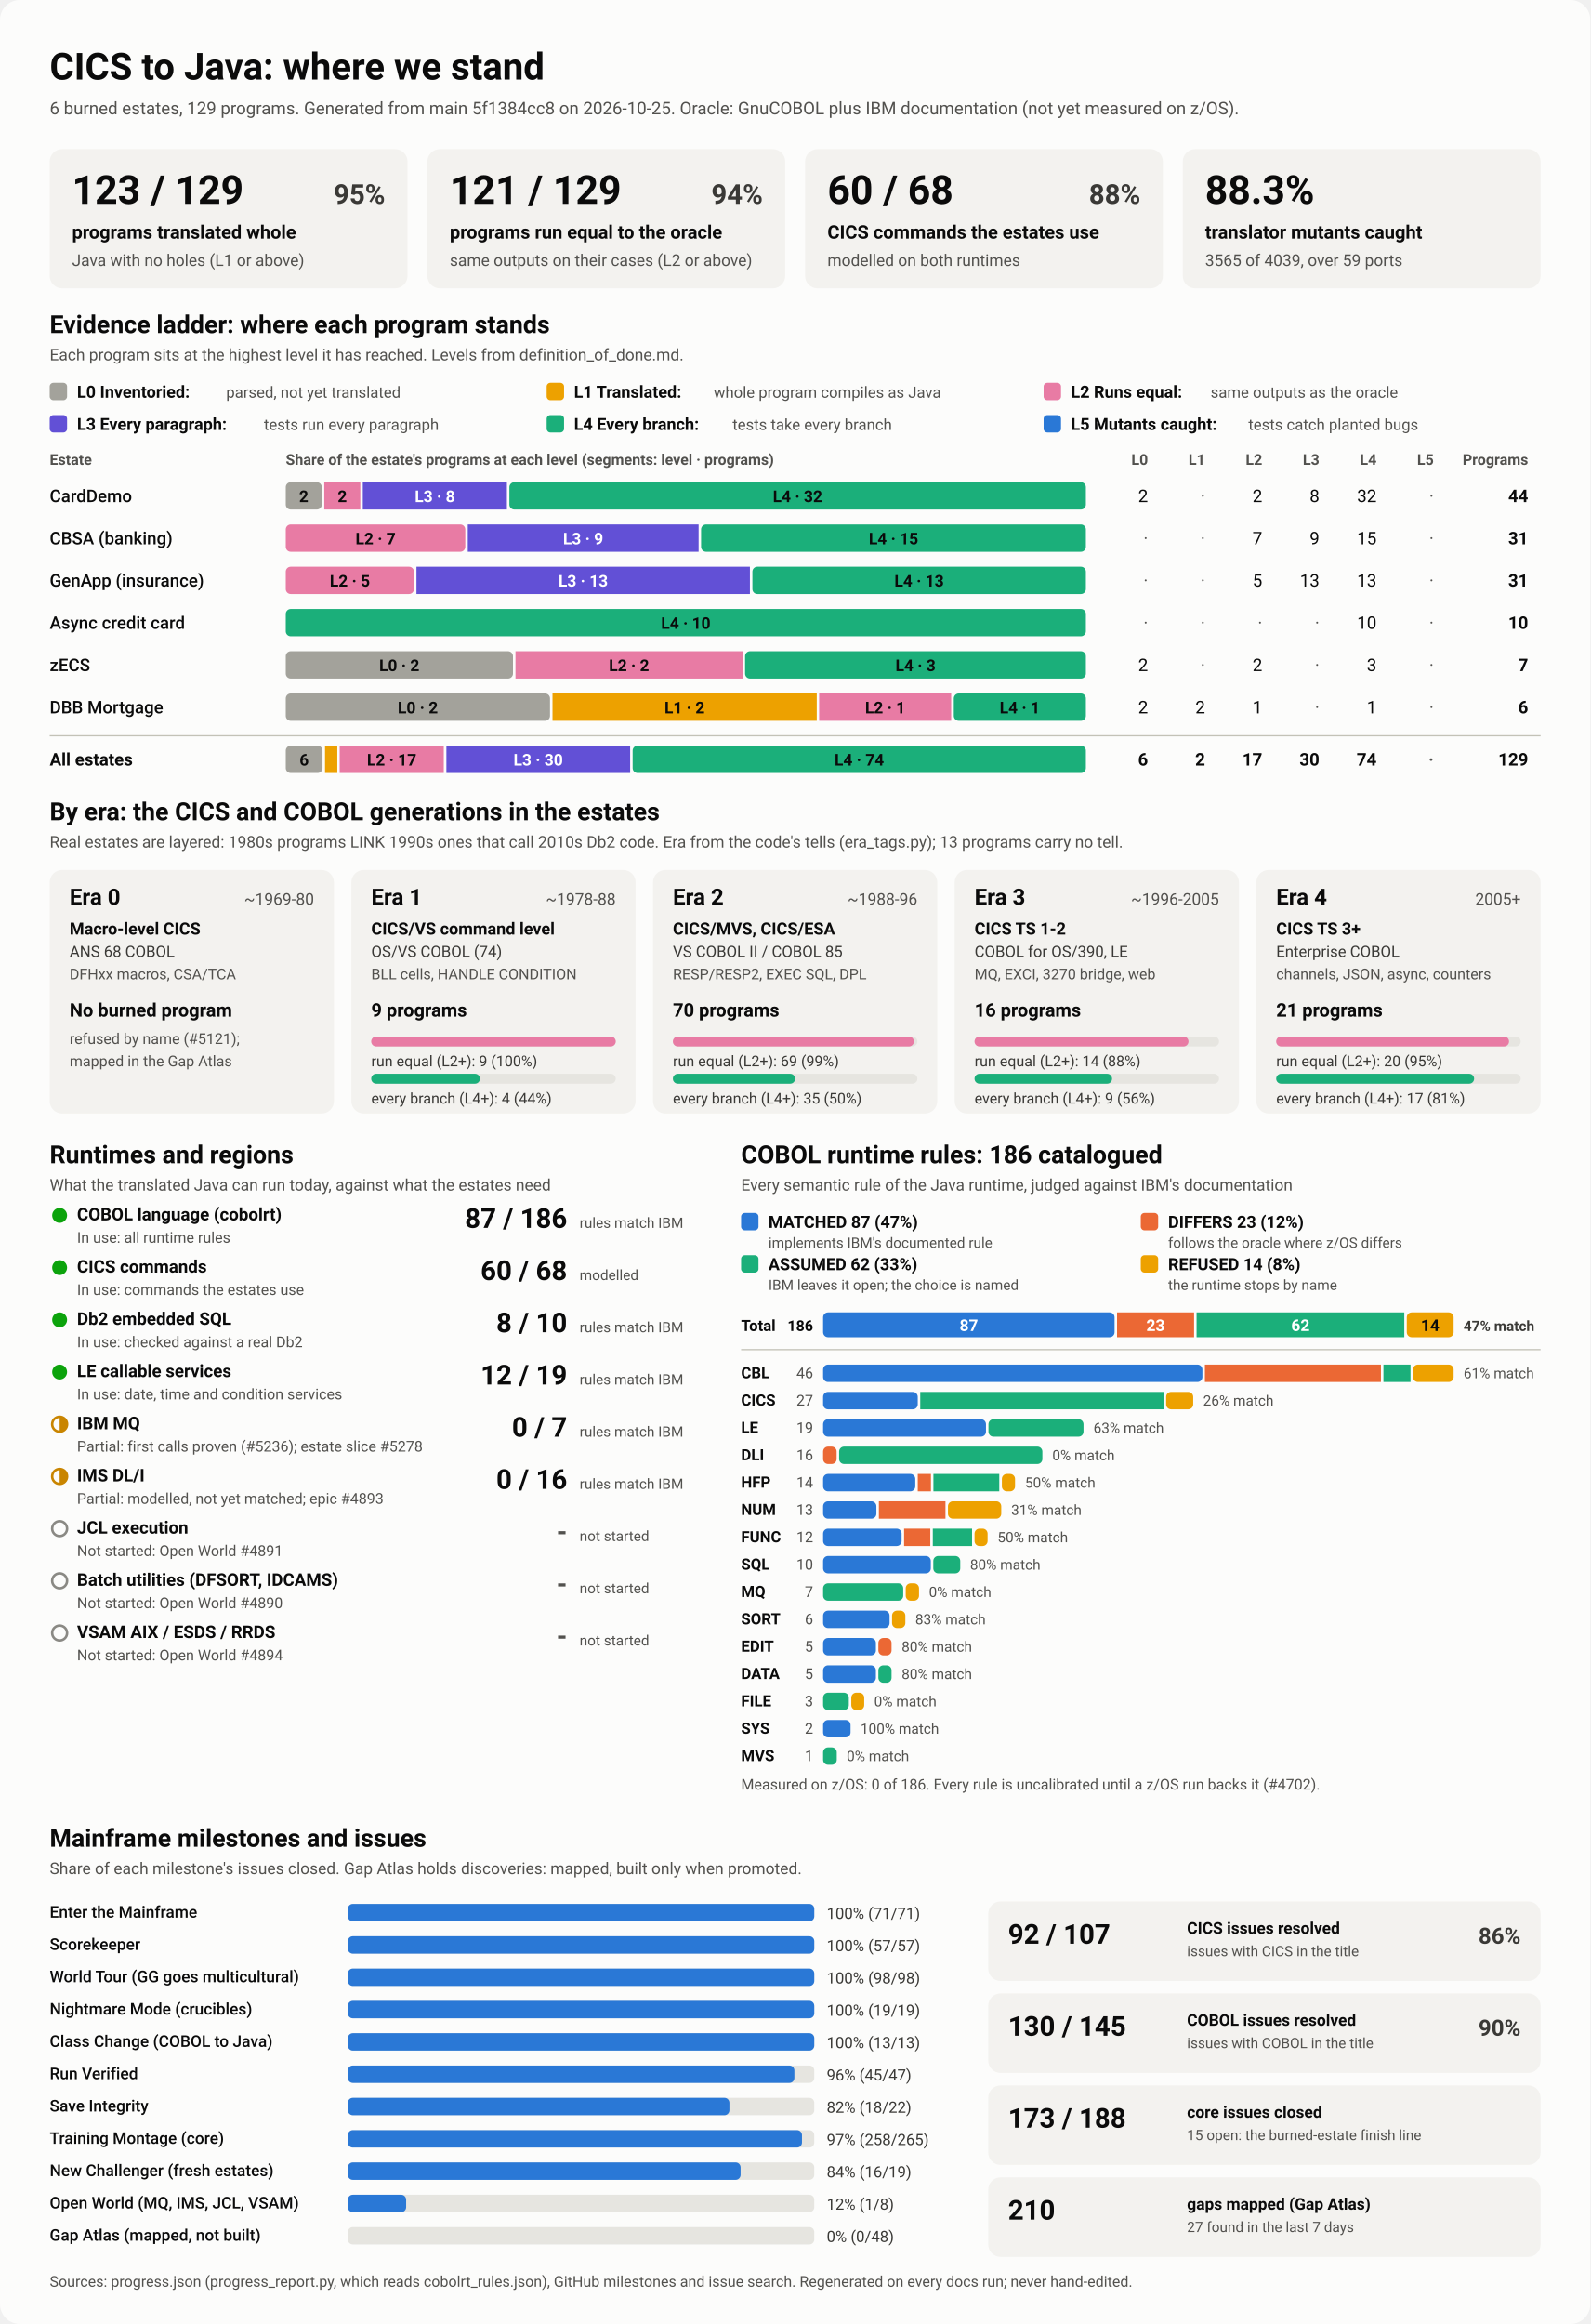
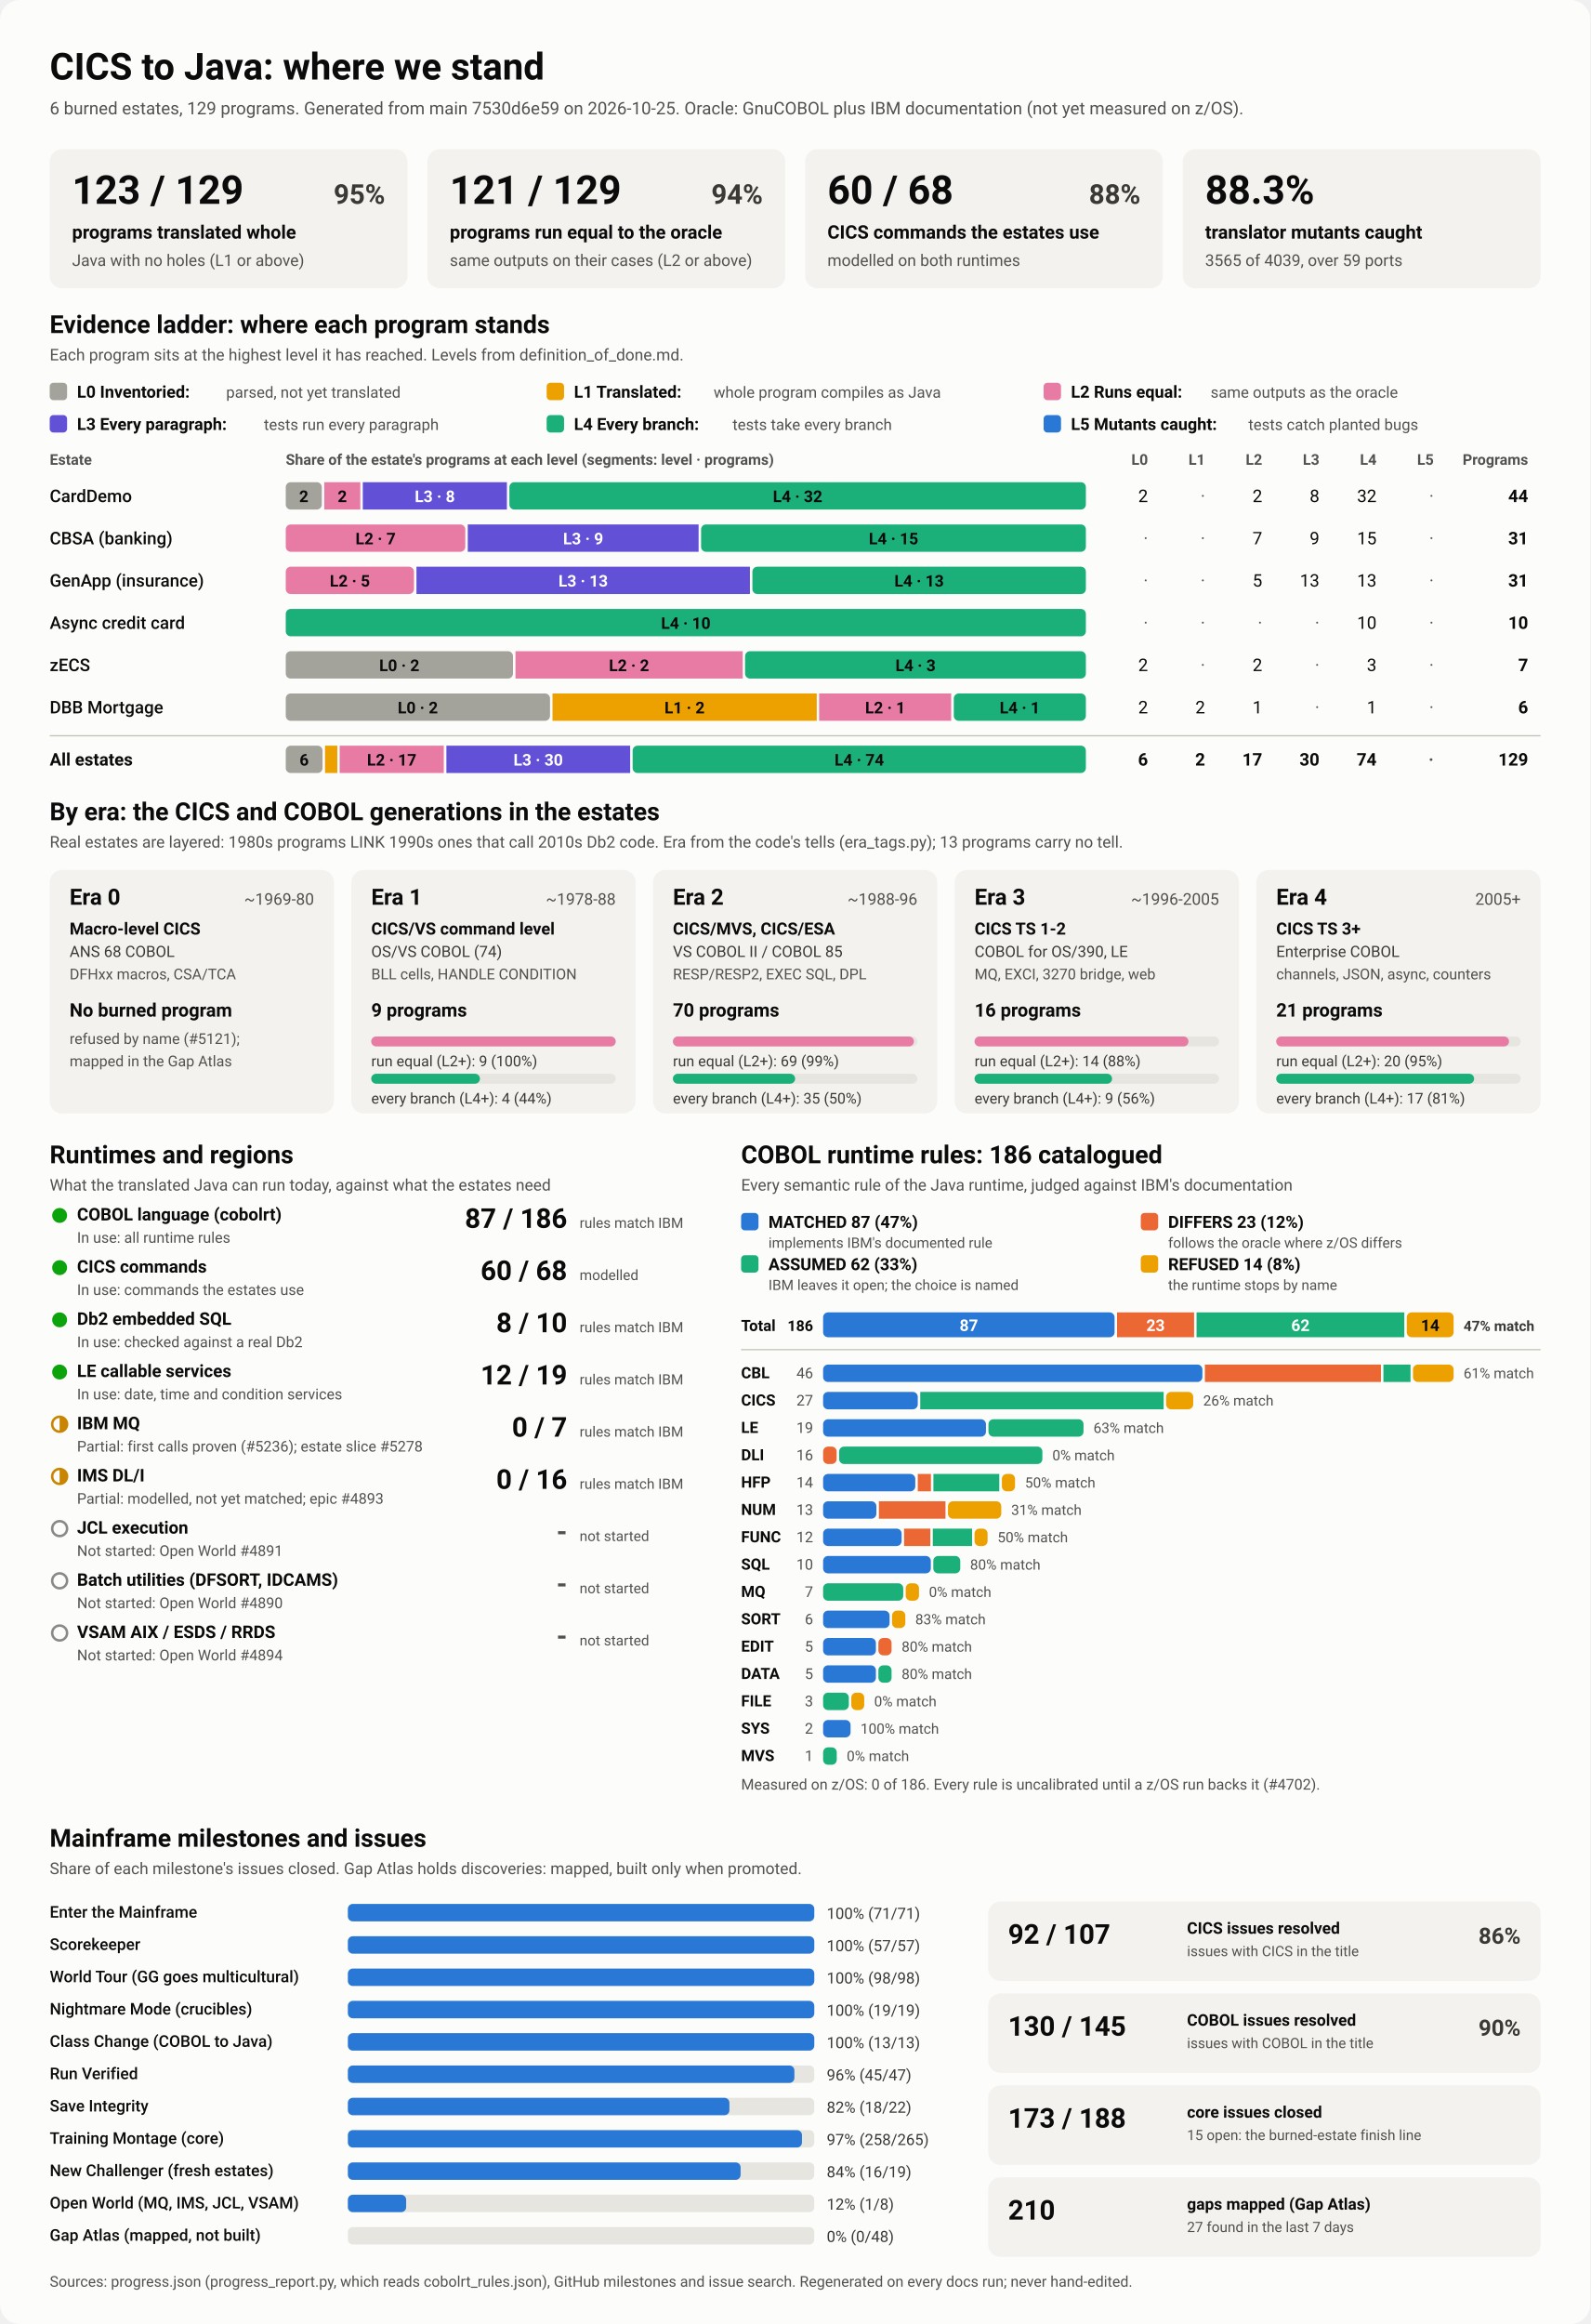
<svg xmlns="http://www.w3.org/2000/svg" viewBox="0 0 1280 1870" width="1280" height="1870" role="img" aria-labelledby="ttl">
  <style>
    svg { font-family: system-ui, -apple-system, 'Segoe UI', Roboto, Helvetica, Arial, sans-serif; }
    .bg { fill: #fcfcfb; }
    .card { fill: #f3f2ef; }
    .track { fill: #e6e5e0; }
    .rule { stroke: #c3c2b7; stroke-width: 1; }
    .t1 { fill: #0b0b0b; } .t2 { fill: #3a3936; } .t3 { fill: #52514e; }
    .on-dark { fill: #ffffff; } .on-light { fill: #0b0b0b; }
    .lv0 { fill: #a3a29b; } .lv1 { fill: #eda100; } .lv2 { fill: #e87ba4; } .lv3 { fill: #6250d6; } .lv4 { fill: #1baf7a; } .lv5 { fill: #2a78d6; } 
    .s0 { fill: #2a78d6; } .s1 { fill: #eb6834; } .s2 { fill: #1baf7a; } .s3 { fill: #eda100; } 
    .prog { fill: #2a78d6; }
    .st-good { fill: #0ca30c; } .st-warn { fill: none; stroke: #c98500; stroke-width: 2; }
    .st-warn-fill { fill: #c98500; } .st-none { fill: none; stroke: #8a8984; stroke-width: 2; }
    @media (prefers-color-scheme: dark) {
      .bg { fill: #1a1a19; } .card { fill: #242422; } .track { fill: #383835; } .rule { stroke: #52514e; }
      .t1 { fill: #f0efec; } .t2 { fill: #dddcd6; } .t3 { fill: #c3c2b7; }
      .on-light { fill: #0b0b0b; } .prog { fill: #3987e5; }
      .lv0 { fill: #6b6a64; } .lv1 { fill: #c98500; } .lv2 { fill: #d55181; } .lv3 { fill: #9085e9; } .lv4 { fill: #199e70; } .lv5 { fill: #3987e5; } 
      .s0 { fill: #3987e5; } .s1 { fill: #d95926; } .s2 { fill: #199e70; } .s3 { fill: #c98500; } 
    }
  </style>
  <rect class="bg" width="1280" height="1870" rx="16" />
  <text x="40.0" y="64.0" class="t1" font-size="30" font-weight="700" text-anchor="start">CICS to Java: where we stand</text>
-   <text x="40.0" y="92.0" class="t3" font-size="14" font-weight="400" text-anchor="start">6 burned estates, 129 programs. Generated from main 5f1384cc8 on 2026-10-25. Oracle: GnuCOBOL plus IBM documentation (not yet measured on z/OS).</text>
+   <text x="40.0" y="92.0" class="t3" font-size="14" font-weight="400" text-anchor="start">6 burned estates, 129 programs. Generated from main 7530d6e59 on 2026-10-25. Oracle: GnuCOBOL plus IBM documentation (not yet measured on z/OS).</text>
  <rect x="40.0" y="120.0" width="288.0" height="112.0" rx="10" class="card" />
  <text x="58.0" y="164.0" class="t1" font-size="32" font-weight="700" text-anchor="start">123 / 129</text>
  <text x="310.0" y="164.0" class="t2" font-size="22" font-weight="600" text-anchor="end">95%</text>
  <text x="58.0" y="192.0" class="t1" font-size="15" font-weight="600" text-anchor="start">programs translated whole</text>
  <text x="58.0" y="214.0" class="t3" font-size="13" font-weight="400" text-anchor="start">Java with no holes (L1 or above)</text>
  <rect x="344.0" y="120.0" width="288.0" height="112.0" rx="10" class="card" />
  <text x="362.0" y="164.0" class="t1" font-size="32" font-weight="700" text-anchor="start">121 / 129</text>
  <text x="614.0" y="164.0" class="t2" font-size="22" font-weight="600" text-anchor="end">94%</text>
  <text x="362.0" y="192.0" class="t1" font-size="15" font-weight="600" text-anchor="start">programs run equal to the oracle</text>
  <text x="362.0" y="214.0" class="t3" font-size="13" font-weight="400" text-anchor="start">same outputs on their cases (L2 or above)</text>
  <rect x="648.0" y="120.0" width="288.0" height="112.0" rx="10" class="card" />
  <text x="666.0" y="164.0" class="t1" font-size="32" font-weight="700" text-anchor="start">60 / 68</text>
  <text x="918.0" y="164.0" class="t2" font-size="22" font-weight="600" text-anchor="end">88%</text>
  <text x="666.0" y="192.0" class="t1" font-size="15" font-weight="600" text-anchor="start">CICS commands the estates use</text>
  <text x="666.0" y="214.0" class="t3" font-size="13" font-weight="400" text-anchor="start">modelled on both runtimes</text>
  <rect x="952.0" y="120.0" width="288.0" height="112.0" rx="10" class="card" />
  <text x="970.0" y="164.0" class="t1" font-size="32" font-weight="700" text-anchor="start">88.3%</text>
  <text x="970.0" y="192.0" class="t1" font-size="15" font-weight="600" text-anchor="start">translator mutants caught</text>
  <text x="970.0" y="214.0" class="t3" font-size="13" font-weight="400" text-anchor="start">3565 of 4039, over 59 ports</text>
  <text x="40.0" y="268.0" class="t1" font-size="20" font-weight="700" text-anchor="start">Evidence ladder: where each program stands</text>
  <text x="40.0" y="290.0" class="t3" font-size="13" font-weight="400" text-anchor="start">Each program sits at the highest level it has reached. Levels from definition_of_done.md.</text>
  <rect x="40.0" y="308.0" width="14.0" height="14.0" rx="3" class="lv0" />
  <text x="62.0" y="320.0" class="t1" font-size="13.5" font-weight="600" text-anchor="start">L0 Inventoried:</text>
  <text x="182.0" y="320.0" class="t3" font-size="12.5" font-weight="400" text-anchor="start">parsed, not yet translated</text>
  <rect x="440.0" y="308.0" width="14.0" height="14.0" rx="3" class="lv1" />
  <text x="462.0" y="320.0" class="t1" font-size="13.5" font-weight="600" text-anchor="start">L1 Translated:</text>
  <text x="574.4" y="320.0" class="t3" font-size="12.5" font-weight="400" text-anchor="start">whole program compiles as Java</text>
  <rect x="840.0" y="308.0" width="14.0" height="14.0" rx="3" class="lv2" />
  <text x="862.0" y="320.0" class="t1" font-size="13.5" font-weight="600" text-anchor="start">L2 Runs equal:</text>
  <text x="974.4" y="320.0" class="t3" font-size="12.5" font-weight="400" text-anchor="start">same outputs as the oracle</text>
  <rect x="40.0" y="334.0" width="14.0" height="14.0" rx="3" class="lv3" />
  <text x="62.0" y="346.0" class="t1" font-size="13.5" font-weight="600" text-anchor="start">L3 Every paragraph:</text>
  <text x="212.4" y="346.0" class="t3" font-size="12.5" font-weight="400" text-anchor="start">tests run every paragraph</text>
  <rect x="440.0" y="334.0" width="14.0" height="14.0" rx="3" class="lv4" />
  <text x="462.0" y="346.0" class="t1" font-size="13.5" font-weight="600" text-anchor="start">L4 Every branch:</text>
  <text x="589.6" y="346.0" class="t3" font-size="12.5" font-weight="400" text-anchor="start">tests take every branch</text>
  <rect x="840.0" y="334.0" width="14.0" height="14.0" rx="3" class="lv5" />
  <text x="862.0" y="346.0" class="t1" font-size="13.5" font-weight="600" text-anchor="start">L5 Mutants caught:</text>
  <text x="1004.8" y="346.0" class="t3" font-size="12.5" font-weight="400" text-anchor="start">tests catch planted bugs</text>
  <text x="40.0" y="374.0" class="t3" font-size="12" font-weight="600" text-anchor="start">Estate</text>
  <text x="230.0" y="374.0" class="t3" font-size="12" font-weight="600" text-anchor="start">Share of the estate's programs at each level (segments: level · programs)</text>
  <text x="924.0" y="374.0" class="t3" font-size="12" font-weight="600" text-anchor="end">L0</text>
  <text x="970.0" y="374.0" class="t3" font-size="12" font-weight="600" text-anchor="end">L1</text>
  <text x="1016.0" y="374.0" class="t3" font-size="12" font-weight="600" text-anchor="end">L2</text>
  <text x="1062.0" y="374.0" class="t3" font-size="12" font-weight="600" text-anchor="end">L3</text>
  <text x="1108.0" y="374.0" class="t3" font-size="12" font-weight="600" text-anchor="end">L4</text>
  <text x="1154.0" y="374.0" class="t3" font-size="12" font-weight="600" text-anchor="end">L5</text>
  <text x="1230.0" y="374.0" class="t3" font-size="12" font-weight="600" text-anchor="end">Programs</text>
  <text x="40.0" y="404.0" class="t1" font-size="14" font-weight="500" text-anchor="start">CardDemo</text>
  <rect x="230.0" y="388.0" width="29.0" height="22.0" rx="4" class="lv0" />
  <text x="244.5" y="404.0" class="on-light" font-size="13" font-weight="600" text-anchor="middle">2</text>
  <rect x="261.0" y="388.0" width="29.0" height="22.0" rx="0" class="lv2" />
  <text x="275.5" y="404.0" class="on-light" font-size="13" font-weight="600" text-anchor="middle">2</text>
  <rect x="292.0" y="388.0" width="116.0" height="22.0" rx="0" class="lv3" />
  <text x="350.0" y="404.0" class="on-dark" font-size="13" font-weight="600" text-anchor="middle">L3 · 8</text>
  <rect x="410.0" y="388.0" width="464.0" height="22.0" rx="4" class="lv4" />
  <text x="642.0" y="404.0" class="on-light" font-size="13" font-weight="600" text-anchor="middle">L4 · 32</text>
  <text x="924.0" y="404.0" class="t1" font-size="14" font-weight="400" text-anchor="end">2</text>
  <text x="970.0" y="404.0" class="t3" font-size="14" font-weight="400" text-anchor="end">·</text>
  <text x="1016.0" y="404.0" class="t1" font-size="14" font-weight="400" text-anchor="end">2</text>
  <text x="1062.0" y="404.0" class="t1" font-size="14" font-weight="400" text-anchor="end">8</text>
  <text x="1108.0" y="404.0" class="t1" font-size="14" font-weight="400" text-anchor="end">32</text>
  <text x="1154.0" y="404.0" class="t3" font-size="14" font-weight="400" text-anchor="end">·</text>
  <text x="1230.0" y="404.0" class="t1" font-size="14" font-weight="700" text-anchor="end">44</text>
  <text x="40.0" y="438.0" class="t1" font-size="14" font-weight="500" text-anchor="start">CBSA (banking)</text>
  <rect x="230.0" y="422.0" width="144.5" height="22.0" rx="4" class="lv2" />
  <text x="302.3" y="438.0" class="on-light" font-size="13" font-weight="600" text-anchor="middle">L2 · 7</text>
  <rect x="376.5" y="422.0" width="185.8" height="22.0" rx="0" class="lv3" />
  <text x="469.4" y="438.0" class="on-dark" font-size="13" font-weight="600" text-anchor="middle">L3 · 9</text>
  <rect x="564.3" y="422.0" width="309.7" height="22.0" rx="4" class="lv4" />
  <text x="719.2" y="438.0" class="on-light" font-size="13" font-weight="600" text-anchor="middle">L4 · 15</text>
  <text x="924.0" y="438.0" class="t3" font-size="14" font-weight="400" text-anchor="end">·</text>
  <text x="970.0" y="438.0" class="t3" font-size="14" font-weight="400" text-anchor="end">·</text>
  <text x="1016.0" y="438.0" class="t1" font-size="14" font-weight="400" text-anchor="end">7</text>
  <text x="1062.0" y="438.0" class="t1" font-size="14" font-weight="400" text-anchor="end">9</text>
  <text x="1108.0" y="438.0" class="t1" font-size="14" font-weight="400" text-anchor="end">15</text>
  <text x="1154.0" y="438.0" class="t3" font-size="14" font-weight="400" text-anchor="end">·</text>
  <text x="1230.0" y="438.0" class="t1" font-size="14" font-weight="700" text-anchor="end">31</text>
  <text x="40.0" y="472.0" class="t1" font-size="14" font-weight="500" text-anchor="start">GenApp (insurance)</text>
  <rect x="230.0" y="456.0" width="103.2" height="22.0" rx="4" class="lv2" />
  <text x="281.6" y="472.0" class="on-light" font-size="13" font-weight="600" text-anchor="middle">L2 · 5</text>
  <rect x="335.2" y="456.0" width="268.4" height="22.0" rx="0" class="lv3" />
  <text x="469.4" y="472.0" class="on-dark" font-size="13" font-weight="600" text-anchor="middle">L3 · 13</text>
  <rect x="605.6" y="456.0" width="268.4" height="22.0" rx="4" class="lv4" />
  <text x="739.8" y="472.0" class="on-light" font-size="13" font-weight="600" text-anchor="middle">L4 · 13</text>
  <text x="924.0" y="472.0" class="t3" font-size="14" font-weight="400" text-anchor="end">·</text>
  <text x="970.0" y="472.0" class="t3" font-size="14" font-weight="400" text-anchor="end">·</text>
  <text x="1016.0" y="472.0" class="t1" font-size="14" font-weight="400" text-anchor="end">5</text>
  <text x="1062.0" y="472.0" class="t1" font-size="14" font-weight="400" text-anchor="end">13</text>
  <text x="1108.0" y="472.0" class="t1" font-size="14" font-weight="400" text-anchor="end">13</text>
  <text x="1154.0" y="472.0" class="t3" font-size="14" font-weight="400" text-anchor="end">·</text>
  <text x="1230.0" y="472.0" class="t1" font-size="14" font-weight="700" text-anchor="end">31</text>
  <text x="40.0" y="506.0" class="t1" font-size="14" font-weight="500" text-anchor="start">Async credit card</text>
  <rect x="230.0" y="490.0" width="644.0" height="22.0" rx="4" class="lv4" />
  <text x="552.0" y="506.0" class="on-light" font-size="13" font-weight="600" text-anchor="middle">L4 · 10</text>
  <text x="924.0" y="506.0" class="t3" font-size="14" font-weight="400" text-anchor="end">·</text>
  <text x="970.0" y="506.0" class="t3" font-size="14" font-weight="400" text-anchor="end">·</text>
  <text x="1016.0" y="506.0" class="t3" font-size="14" font-weight="400" text-anchor="end">·</text>
  <text x="1062.0" y="506.0" class="t3" font-size="14" font-weight="400" text-anchor="end">·</text>
  <text x="1108.0" y="506.0" class="t1" font-size="14" font-weight="400" text-anchor="end">10</text>
  <text x="1154.0" y="506.0" class="t3" font-size="14" font-weight="400" text-anchor="end">·</text>
  <text x="1230.0" y="506.0" class="t1" font-size="14" font-weight="700" text-anchor="end">10</text>
  <text x="40.0" y="540.0" class="t1" font-size="14" font-weight="500" text-anchor="start">zECS</text>
  <rect x="230.0" y="524.0" width="182.9" height="22.0" rx="4" class="lv0" />
  <text x="321.4" y="540.0" class="on-light" font-size="13" font-weight="600" text-anchor="middle">L0 · 2</text>
  <rect x="414.9" y="524.0" width="182.9" height="22.0" rx="0" class="lv2" />
  <text x="506.3" y="540.0" class="on-light" font-size="13" font-weight="600" text-anchor="middle">L2 · 2</text>
  <rect x="599.7" y="524.0" width="274.3" height="22.0" rx="4" class="lv4" />
  <text x="736.9" y="540.0" class="on-light" font-size="13" font-weight="600" text-anchor="middle">L4 · 3</text>
  <text x="924.0" y="540.0" class="t1" font-size="14" font-weight="400" text-anchor="end">2</text>
  <text x="970.0" y="540.0" class="t3" font-size="14" font-weight="400" text-anchor="end">·</text>
  <text x="1016.0" y="540.0" class="t1" font-size="14" font-weight="400" text-anchor="end">2</text>
  <text x="1062.0" y="540.0" class="t3" font-size="14" font-weight="400" text-anchor="end">·</text>
  <text x="1108.0" y="540.0" class="t1" font-size="14" font-weight="400" text-anchor="end">3</text>
  <text x="1154.0" y="540.0" class="t3" font-size="14" font-weight="400" text-anchor="end">·</text>
  <text x="1230.0" y="540.0" class="t1" font-size="14" font-weight="700" text-anchor="end">7</text>
  <text x="40.0" y="574.0" class="t1" font-size="14" font-weight="500" text-anchor="start">DBB Mortgage</text>
  <rect x="230.0" y="558.0" width="212.7" height="22.0" rx="4" class="lv0" />
  <text x="336.3" y="574.0" class="on-light" font-size="13" font-weight="600" text-anchor="middle">L0 · 2</text>
  <rect x="444.7" y="558.0" width="212.7" height="22.0" rx="0" class="lv1" />
  <text x="551.0" y="574.0" class="on-light" font-size="13" font-weight="600" text-anchor="middle">L1 · 2</text>
  <rect x="659.3" y="558.0" width="106.3" height="22.0" rx="0" class="lv2" />
  <text x="712.5" y="574.0" class="on-light" font-size="13" font-weight="600" text-anchor="middle">L2 · 1</text>
  <rect x="767.7" y="558.0" width="106.3" height="22.0" rx="4" class="lv4" />
  <text x="820.8" y="574.0" class="on-light" font-size="13" font-weight="600" text-anchor="middle">L4 · 1</text>
  <text x="924.0" y="574.0" class="t1" font-size="14" font-weight="400" text-anchor="end">2</text>
  <text x="970.0" y="574.0" class="t1" font-size="14" font-weight="400" text-anchor="end">2</text>
  <text x="1016.0" y="574.0" class="t1" font-size="14" font-weight="400" text-anchor="end">1</text>
  <text x="1062.0" y="574.0" class="t3" font-size="14" font-weight="400" text-anchor="end">·</text>
  <text x="1108.0" y="574.0" class="t1" font-size="14" font-weight="400" text-anchor="end">1</text>
  <text x="1154.0" y="574.0" class="t3" font-size="14" font-weight="400" text-anchor="end">·</text>
  <text x="1230.0" y="574.0" class="t1" font-size="14" font-weight="700" text-anchor="end">6</text>
  <line x1="40" x2="1240" y1="592" y2="592" class="rule" />
  <text x="40.0" y="616.0" class="t1" font-size="14" font-weight="700" text-anchor="start">All estates</text>
  <rect x="230.0" y="600.0" width="29.6" height="22.0" rx="4" class="lv0" />
  <text x="244.8" y="616.0" class="on-light" font-size="13" font-weight="600" text-anchor="middle">6</text>
  <rect x="261.6" y="600.0" width="9.9" height="22.0" rx="0" class="lv1" />
  <rect x="273.4" y="600.0" width="83.8" height="22.0" rx="0" class="lv2" />
  <text x="315.3" y="616.0" class="on-light" font-size="13" font-weight="600" text-anchor="middle">L2 · 17</text>
  <rect x="359.3" y="600.0" width="147.9" height="22.0" rx="0" class="lv3" />
  <text x="433.2" y="616.0" class="on-dark" font-size="13" font-weight="600" text-anchor="middle">L3 · 30</text>
  <rect x="509.2" y="600.0" width="364.8" height="22.0" rx="4" class="lv4" />
  <text x="691.6" y="616.0" class="on-light" font-size="13" font-weight="600" text-anchor="middle">L4 · 74</text>
  <text x="924.0" y="616.0" class="t1" font-size="14" font-weight="700" text-anchor="end">6</text>
  <text x="970.0" y="616.0" class="t1" font-size="14" font-weight="700" text-anchor="end">2</text>
  <text x="1016.0" y="616.0" class="t1" font-size="14" font-weight="700" text-anchor="end">17</text>
  <text x="1062.0" y="616.0" class="t1" font-size="14" font-weight="700" text-anchor="end">30</text>
  <text x="1108.0" y="616.0" class="t1" font-size="14" font-weight="700" text-anchor="end">74</text>
  <text x="1154.0" y="616.0" class="t3" font-size="14" font-weight="700" text-anchor="end">·</text>
  <text x="1230.0" y="616.0" class="t1" font-size="14" font-weight="700" text-anchor="end">129</text>
  <text x="40.0" y="660.0" class="t1" font-size="20" font-weight="700" text-anchor="start">By era: the CICS and COBOL generations in the estates</text>
  <text x="40.0" y="682.0" class="t3" font-size="13" font-weight="400" text-anchor="start">Real estates are layered: 1980s programs LINK 1990s ones that call 2010s Db2 code. Era from the code's tells (era_tags.py); 13 programs carry no tell.</text>
  <rect x="40.0" y="700.0" width="228.8" height="196.0" rx="10" class="card" />
  <text x="56.0" y="728.0" class="t1" font-size="18" font-weight="700" text-anchor="start">Era 0</text>
  <text x="252.8" y="728.0" class="t3" font-size="13" font-weight="400" text-anchor="end">~1969-80</text>
  <text x="56.0" y="752.0" class="t1" font-size="13.5" font-weight="600" text-anchor="start">Macro-level CICS</text>
  <text x="56.0" y="770.0" class="t2" font-size="12.5" font-weight="400" text-anchor="start">ANS 68 COBOL</text>
  <text x="56.0" y="788.0" class="t3" font-size="12" font-weight="400" text-anchor="start">DFHxx macros, CSA/TCA</text>
  <text x="56.0" y="818.0" class="t1" font-size="15" font-weight="700" text-anchor="start">No burned program</text>
  <text x="56.0" y="840.0" class="t3" font-size="12" font-weight="400" text-anchor="start">refused by name (#5121);</text>
  <text x="56.0" y="858.0" class="t3" font-size="12" font-weight="400" text-anchor="start">mapped in the Gap Atlas</text>
  <rect x="282.8" y="700.0" width="228.8" height="196.0" rx="10" class="card" />
  <text x="298.8" y="728.0" class="t1" font-size="18" font-weight="700" text-anchor="start">Era 1</text>
  <text x="495.6" y="728.0" class="t3" font-size="13" font-weight="400" text-anchor="end">~1978-88</text>
  <text x="298.8" y="752.0" class="t1" font-size="13.5" font-weight="600" text-anchor="start">CICS/VS command level</text>
  <text x="298.8" y="770.0" class="t2" font-size="12.5" font-weight="400" text-anchor="start">OS/VS COBOL (74)</text>
  <text x="298.8" y="788.0" class="t3" font-size="12" font-weight="400" text-anchor="start">BLL cells, HANDLE CONDITION</text>
  <text x="298.8" y="818.0" class="t1" font-size="15" font-weight="700" text-anchor="start">9 programs</text>
  <rect x="298.8" y="834.0" width="196.8" height="8.0" rx="4" class="track" />
  <rect x="298.8" y="834.0" width="196.8" height="8.0" rx="4" class="lv2" />
  <text x="298.8" y="858.0" class="t2" font-size="12" font-weight="400" text-anchor="start">run equal (L2+): 9 (100%)</text>
  <rect x="298.8" y="864.0" width="196.8" height="8.0" rx="4" class="track" />
  <rect x="298.8" y="864.0" width="87.5" height="8.0" rx="4" class="lv4" />
  <text x="298.8" y="888.0" class="t2" font-size="12" font-weight="400" text-anchor="start">every branch (L4+): 4 (44%)</text>
  <rect x="525.6" y="700.0" width="228.8" height="196.0" rx="10" class="card" />
  <text x="541.6" y="728.0" class="t1" font-size="18" font-weight="700" text-anchor="start">Era 2</text>
  <text x="738.4" y="728.0" class="t3" font-size="13" font-weight="400" text-anchor="end">~1988-96</text>
  <text x="541.6" y="752.0" class="t1" font-size="13.5" font-weight="600" text-anchor="start">CICS/MVS, CICS/ESA</text>
  <text x="541.6" y="770.0" class="t2" font-size="12.5" font-weight="400" text-anchor="start">VS COBOL II / COBOL 85</text>
  <text x="541.6" y="788.0" class="t3" font-size="12" font-weight="400" text-anchor="start">RESP/RESP2, EXEC SQL, DPL</text>
  <text x="541.6" y="818.0" class="t1" font-size="15" font-weight="700" text-anchor="start">70 programs</text>
  <rect x="541.6" y="834.0" width="196.8" height="8.0" rx="4" class="track" />
  <rect x="541.6" y="834.0" width="194.0" height="8.0" rx="4" class="lv2" />
  <text x="541.6" y="858.0" class="t2" font-size="12" font-weight="400" text-anchor="start">run equal (L2+): 69 (99%)</text>
  <rect x="541.6" y="864.0" width="196.8" height="8.0" rx="4" class="track" />
  <rect x="541.6" y="864.0" width="98.4" height="8.0" rx="4" class="lv4" />
  <text x="541.6" y="888.0" class="t2" font-size="12" font-weight="400" text-anchor="start">every branch (L4+): 35 (50%)</text>
  <rect x="768.4" y="700.0" width="228.8" height="196.0" rx="10" class="card" />
  <text x="784.4" y="728.0" class="t1" font-size="18" font-weight="700" text-anchor="start">Era 3</text>
  <text x="981.2" y="728.0" class="t3" font-size="13" font-weight="400" text-anchor="end">~1996-2005</text>
  <text x="784.4" y="752.0" class="t1" font-size="13.5" font-weight="600" text-anchor="start">CICS TS 1-2</text>
  <text x="784.4" y="770.0" class="t2" font-size="12.5" font-weight="400" text-anchor="start">COBOL for OS/390, LE</text>
  <text x="784.4" y="788.0" class="t3" font-size="12" font-weight="400" text-anchor="start">MQ, EXCI, 3270 bridge, web</text>
  <text x="784.4" y="818.0" class="t1" font-size="15" font-weight="700" text-anchor="start">16 programs</text>
  <rect x="784.4" y="834.0" width="196.8" height="8.0" rx="4" class="track" />
  <rect x="784.4" y="834.0" width="172.2" height="8.0" rx="4" class="lv2" />
  <text x="784.4" y="858.0" class="t2" font-size="12" font-weight="400" text-anchor="start">run equal (L2+): 14 (88%)</text>
  <rect x="784.4" y="864.0" width="196.8" height="8.0" rx="4" class="track" />
  <rect x="784.4" y="864.0" width="110.7" height="8.0" rx="4" class="lv4" />
  <text x="784.4" y="888.0" class="t2" font-size="12" font-weight="400" text-anchor="start">every branch (L4+): 9 (56%)</text>
  <rect x="1011.2" y="700.0" width="228.8" height="196.0" rx="10" class="card" />
  <text x="1027.2" y="728.0" class="t1" font-size="18" font-weight="700" text-anchor="start">Era 4</text>
  <text x="1224.0" y="728.0" class="t3" font-size="13" font-weight="400" text-anchor="end">2005+</text>
  <text x="1027.2" y="752.0" class="t1" font-size="13.5" font-weight="600" text-anchor="start">CICS TS 3+</text>
  <text x="1027.2" y="770.0" class="t2" font-size="12.5" font-weight="400" text-anchor="start">Enterprise COBOL</text>
  <text x="1027.2" y="788.0" class="t3" font-size="12" font-weight="400" text-anchor="start">channels, JSON, async, counters</text>
  <text x="1027.2" y="818.0" class="t1" font-size="15" font-weight="700" text-anchor="start">21 programs</text>
  <rect x="1027.2" y="834.0" width="196.8" height="8.0" rx="4" class="track" />
  <rect x="1027.2" y="834.0" width="187.4" height="8.0" rx="4" class="lv2" />
  <text x="1027.2" y="858.0" class="t2" font-size="12" font-weight="400" text-anchor="start">run equal (L2+): 20 (95%)</text>
  <rect x="1027.2" y="864.0" width="196.8" height="8.0" rx="4" class="track" />
  <rect x="1027.2" y="864.0" width="159.3" height="8.0" rx="4" class="lv4" />
  <text x="1027.2" y="888.0" class="t2" font-size="12" font-weight="400" text-anchor="start">every branch (L4+): 17 (81%)</text>
  <text x="40.0" y="936.0" class="t1" font-size="20" font-weight="700" text-anchor="start">Runtimes and regions</text>
  <text x="40.0" y="958.0" class="t3" font-size="13" font-weight="400" text-anchor="start">What the translated Java can run today, against what the estates need</text>
  <circle cx="48" cy="978" r="6" class="st-good" />
  <text x="62.0" y="982.0" class="t1" font-size="14" font-weight="600" text-anchor="start">COBOL language (cobolrt)</text>
  <text x="62.0" y="1000.0" class="t3" font-size="12" font-weight="400" text-anchor="start">In use: all runtime rules</text>
  <text x="456.5" y="988.0" class="t1" font-size="22" font-weight="700" text-anchor="end">87 / 186</text>
  <text x="466.5" y="988.0" class="t3" font-size="11.5" font-weight="400" text-anchor="start">rules match IBM</text>
  <circle cx="48" cy="1020" r="6" class="st-good" />
  <text x="62.0" y="1024.0" class="t1" font-size="14" font-weight="600" text-anchor="start">CICS commands</text>
  <text x="62.0" y="1042.0" class="t3" font-size="12" font-weight="400" text-anchor="start">In use: commands the estates use</text>
  <text x="456.5" y="1030.0" class="t1" font-size="22" font-weight="700" text-anchor="end">60 / 68</text>
  <text x="466.5" y="1030.0" class="t3" font-size="11.5" font-weight="400" text-anchor="start">modelled</text>
  <circle cx="48" cy="1062" r="6" class="st-good" />
  <text x="62.0" y="1066.0" class="t1" font-size="14" font-weight="600" text-anchor="start">Db2 embedded SQL</text>
  <text x="62.0" y="1084.0" class="t3" font-size="12" font-weight="400" text-anchor="start">In use: checked against a real Db2</text>
  <text x="456.5" y="1072.0" class="t1" font-size="22" font-weight="700" text-anchor="end">8 / 10</text>
  <text x="466.5" y="1072.0" class="t3" font-size="11.5" font-weight="400" text-anchor="start">rules match IBM</text>
  <circle cx="48" cy="1104" r="6" class="st-good" />
  <text x="62.0" y="1108.0" class="t1" font-size="14" font-weight="600" text-anchor="start">LE callable services</text>
  <text x="62.0" y="1126.0" class="t3" font-size="12" font-weight="400" text-anchor="start">In use: date, time and condition services</text>
  <text x="456.5" y="1114.0" class="t1" font-size="22" font-weight="700" text-anchor="end">12 / 19</text>
  <text x="466.5" y="1114.0" class="t3" font-size="11.5" font-weight="400" text-anchor="start">rules match IBM</text>
  <circle cx="48" cy="1146" r="6" class="st-warn" />
  <path d="M 48 1140 A 6 6 0 0 1 48 1152 Z" class="st-warn-fill" />
  <text x="62.0" y="1150.0" class="t1" font-size="14" font-weight="600" text-anchor="start">IBM MQ</text>
  <text x="62.0" y="1168.0" class="t3" font-size="12" font-weight="400" text-anchor="start">Partial: first calls proven (#5236); estate slice #5278</text>
  <text x="456.5" y="1156.0" class="t1" font-size="22" font-weight="700" text-anchor="end">0 / 7</text>
  <text x="466.5" y="1156.0" class="t3" font-size="11.5" font-weight="400" text-anchor="start">rules match IBM</text>
  <circle cx="48" cy="1188" r="6" class="st-warn" />
  <path d="M 48 1182 A 6 6 0 0 1 48 1194 Z" class="st-warn-fill" />
  <text x="62.0" y="1192.0" class="t1" font-size="14" font-weight="600" text-anchor="start">IMS DL/I</text>
  <text x="62.0" y="1210.0" class="t3" font-size="12" font-weight="400" text-anchor="start">Partial: modelled, not yet matched; epic #4893</text>
  <text x="456.5" y="1198.0" class="t1" font-size="22" font-weight="700" text-anchor="end">0 / 16</text>
  <text x="466.5" y="1198.0" class="t3" font-size="11.5" font-weight="400" text-anchor="start">rules match IBM</text>
  <circle cx="48" cy="1230" r="6" class="st-none" />
  <text x="62.0" y="1234.0" class="t1" font-size="14" font-weight="600" text-anchor="start">JCL execution</text>
  <text x="62.0" y="1252.0" class="t3" font-size="12" font-weight="400" text-anchor="start">Not started: Open World #4891</text>
  <text x="456.5" y="1240.0" class="t3" font-size="22" font-weight="700" text-anchor="end">-</text>
  <text x="466.5" y="1240.0" class="t3" font-size="11.5" font-weight="400" text-anchor="start">not started</text>
  <circle cx="48" cy="1272" r="6" class="st-none" />
  <text x="62.0" y="1276.0" class="t1" font-size="14" font-weight="600" text-anchor="start">Batch utilities (DFSORT, IDCAMS)</text>
  <text x="62.0" y="1294.0" class="t3" font-size="12" font-weight="400" text-anchor="start">Not started: Open World #4890</text>
  <text x="456.5" y="1282.0" class="t3" font-size="22" font-weight="700" text-anchor="end">-</text>
  <text x="466.5" y="1282.0" class="t3" font-size="11.5" font-weight="400" text-anchor="start">not started</text>
  <circle cx="48" cy="1314" r="6" class="st-none" />
  <text x="62.0" y="1318.0" class="t1" font-size="14" font-weight="600" text-anchor="start">VSAM AIX / ESDS / RRDS</text>
  <text x="62.0" y="1336.0" class="t3" font-size="12" font-weight="400" text-anchor="start">Not started: Open World #4894</text>
  <text x="456.5" y="1324.0" class="t3" font-size="22" font-weight="700" text-anchor="end">-</text>
  <text x="466.5" y="1324.0" class="t3" font-size="11.5" font-weight="400" text-anchor="start">not started</text>
  <text x="596.5" y="936.0" class="t1" font-size="20" font-weight="700" text-anchor="start">COBOL runtime rules: 186 catalogued</text>
  <text x="596.5" y="958.0" class="t3" font-size="13" font-weight="400" text-anchor="start">Every semantic rule of the Java runtime, judged against IBM's documentation</text>
  <rect x="596.5" y="976.0" width="14.0" height="14.0" rx="3" class="s0" />
  <text x="618.5" y="988.0" class="t1" font-size="13.5" font-weight="600" text-anchor="start">MATCHED  87 (47%)</text>
  <text x="618.5" y="1004.0" class="t3" font-size="11.5" font-weight="400" text-anchor="start">implements IBM's documented rule</text>
  <rect x="918.2" y="976.0" width="14.0" height="14.0" rx="3" class="s1" />
  <text x="940.2" y="988.0" class="t1" font-size="13.5" font-weight="600" text-anchor="start">DIFFERS  23 (12%)</text>
  <text x="940.2" y="1004.0" class="t3" font-size="11.5" font-weight="400" text-anchor="start">follows the oracle where z/OS differs</text>
  <rect x="596.5" y="1010.0" width="14.0" height="14.0" rx="3" class="s2" />
  <text x="618.5" y="1022.0" class="t1" font-size="13.5" font-weight="600" text-anchor="start">ASSUMED  62 (33%)</text>
  <text x="618.5" y="1038.0" class="t3" font-size="11.5" font-weight="400" text-anchor="start">IBM leaves it open; the choice is named</text>
  <rect x="918.2" y="1010.0" width="14.0" height="14.0" rx="3" class="s3" />
  <text x="940.2" y="1022.0" class="t1" font-size="13.5" font-weight="600" text-anchor="start">REFUSED  14 (8%)</text>
  <text x="940.2" y="1038.0" class="t3" font-size="11.5" font-weight="400" text-anchor="start">the runtime stops by name</text>
  <text x="596.5" y="1071.0" class="t1" font-size="12.5" font-weight="700" text-anchor="start">Total</text>
  <text x="654.5" y="1071.0" class="t1" font-size="12" font-weight="700" text-anchor="end">186</text>
  <rect x="662.5" y="1056.0" width="234.6" height="20.0" rx="4" class="s0" />
  <text x="779.8" y="1071.0" class="on-dark" font-size="13" font-weight="600" text-anchor="middle">87</text>
  <rect x="899.1" y="1056.0" width="62.0" height="20.0" rx="0" class="s1" />
  <text x="930.1" y="1071.0" class="on-dark" font-size="13" font-weight="600" text-anchor="middle">23</text>
  <rect x="963.1" y="1056.0" width="167.2" height="20.0" rx="0" class="s2" />
  <text x="1046.7" y="1071.0" class="on-dark" font-size="13" font-weight="600" text-anchor="middle">62</text>
  <rect x="1132.3" y="1056.0" width="37.7" height="20.0" rx="4" class="s3" />
  <text x="1151.1" y="1071.0" class="on-light" font-size="13" font-weight="600" text-anchor="middle">14</text>
  <text x="1178.0" y="1071.0" class="t2" font-size="11.5" font-weight="600" text-anchor="start">47% match</text>
  <line x1="596.5" x2="1240.0" y1="1086" y2="1086" class="rule" />
  <text x="596.5" y="1109.0" class="t1" font-size="12.5" font-weight="600" text-anchor="start">CBL</text>
  <text x="654.5" y="1109.0" class="t3" font-size="12" font-weight="400" text-anchor="end">46</text>
  <rect x="662.5" y="1098.0" width="305.3" height="14.0" rx="4" class="s0" />
  <rect x="969.8" y="1098.0" width="141.7" height="14.0" rx="0" class="s1" />
  <rect x="1113.5" y="1098.0" width="21.8" height="14.0" rx="0" class="s2" />
  <rect x="1137.3" y="1098.0" width="32.7" height="14.0" rx="4" class="s3" />
  <text x="1178.0" y="1109.0" class="t3" font-size="11.5" font-weight="400" text-anchor="start">61% match</text>
  <text x="596.5" y="1131.0" class="t1" font-size="12.5" font-weight="600" text-anchor="start">CICS</text>
  <text x="654.5" y="1131.0" class="t3" font-size="12" font-weight="400" text-anchor="end">27</text>
  <rect x="662.5" y="1120.0" width="76.2" height="14.0" rx="4" class="s0" />
  <rect x="740.7" y="1120.0" width="195.9" height="14.0" rx="0" class="s2" />
  <rect x="938.6" y="1120.0" width="21.8" height="14.0" rx="4" class="s3" />
  <text x="968.4" y="1131.0" class="t3" font-size="11.5" font-weight="400" text-anchor="start">26% match</text>
  <text x="596.5" y="1153.0" class="t1" font-size="12.5" font-weight="600" text-anchor="start">LE</text>
  <text x="654.5" y="1153.0" class="t3" font-size="12" font-weight="400" text-anchor="end">19</text>
  <rect x="662.5" y="1142.0" width="131.1" height="14.0" rx="4" class="s0" />
  <rect x="795.6" y="1142.0" width="76.5" height="14.0" rx="4" class="s2" />
  <text x="880.1" y="1153.0" class="t3" font-size="11.5" font-weight="400" text-anchor="start">63% match</text>
  <text x="596.5" y="1175.0" class="t1" font-size="12.5" font-weight="600" text-anchor="start">DLI</text>
  <text x="654.5" y="1175.0" class="t3" font-size="12" font-weight="400" text-anchor="end">16</text>
  <rect x="662.5" y="1164.0" width="10.9" height="14.0" rx="4" class="s1" />
  <rect x="675.4" y="1164.0" width="163.6" height="14.0" rx="4" class="s2" />
  <text x="847.0" y="1175.0" class="t3" font-size="11.5" font-weight="400" text-anchor="start">0% match</text>
  <text x="596.5" y="1197.0" class="t1" font-size="12.5" font-weight="600" text-anchor="start">HFP</text>
  <text x="654.5" y="1197.0" class="t3" font-size="12" font-weight="400" text-anchor="end">14</text>
  <rect x="662.5" y="1186.0" width="74.2" height="14.0" rx="4" class="s0" />
  <rect x="738.7" y="1186.0" width="10.6" height="14.0" rx="0" class="s1" />
  <rect x="751.3" y="1186.0" width="53.0" height="14.0" rx="0" class="s2" />
  <rect x="806.4" y="1186.0" width="10.6" height="14.0" rx="4" class="s3" />
  <text x="825.0" y="1197.0" class="t3" font-size="11.5" font-weight="400" text-anchor="start">50% match</text>
  <text x="596.5" y="1219.0" class="t1" font-size="12.5" font-weight="600" text-anchor="start">NUM</text>
  <text x="654.5" y="1219.0" class="t3" font-size="12" font-weight="400" text-anchor="end">13</text>
  <rect x="662.5" y="1208.0" width="42.9" height="14.0" rx="4" class="s0" />
  <rect x="707.4" y="1208.0" width="53.6" height="14.0" rx="0" class="s1" />
  <rect x="763.0" y="1208.0" width="42.9" height="14.0" rx="4" class="s3" />
  <text x="813.9" y="1219.0" class="t3" font-size="11.5" font-weight="400" text-anchor="start">31% match</text>
  <text x="596.5" y="1241.0" class="t1" font-size="12.5" font-weight="600" text-anchor="start">FUNC</text>
  <text x="654.5" y="1241.0" class="t3" font-size="12" font-weight="400" text-anchor="end">12</text>
  <rect x="662.5" y="1230.0" width="63.2" height="14.0" rx="4" class="s0" />
  <rect x="727.7" y="1230.0" width="21.1" height="14.0" rx="0" class="s1" />
  <rect x="750.8" y="1230.0" width="31.6" height="14.0" rx="0" class="s2" />
  <rect x="784.4" y="1230.0" width="10.5" height="14.0" rx="4" class="s3" />
  <text x="802.9" y="1241.0" class="t3" font-size="11.5" font-weight="400" text-anchor="start">50% match</text>
  <text x="596.5" y="1263.0" class="t1" font-size="12.5" font-weight="600" text-anchor="start">SQL</text>
  <text x="654.5" y="1263.0" class="t3" font-size="12" font-weight="400" text-anchor="end">10</text>
  <rect x="662.5" y="1252.0" width="86.7" height="14.0" rx="4" class="s0" />
  <rect x="751.2" y="1252.0" width="21.7" height="14.0" rx="4" class="s2" />
  <text x="780.8" y="1263.0" class="t3" font-size="11.5" font-weight="400" text-anchor="start">80% match</text>
  <text x="596.5" y="1285.0" class="t1" font-size="12.5" font-weight="600" text-anchor="start">MQ</text>
  <text x="654.5" y="1285.0" class="t3" font-size="12" font-weight="400" text-anchor="end">7</text>
  <rect x="662.5" y="1274.0" width="64.5" height="14.0" rx="4" class="s2" />
  <rect x="729.0" y="1274.0" width="10.7" height="14.0" rx="4" class="s3" />
  <text x="747.7" y="1285.0" class="t3" font-size="11.5" font-weight="400" text-anchor="start">0% match</text>
  <text x="596.5" y="1307.0" class="t1" font-size="12.5" font-weight="600" text-anchor="start">SORT</text>
  <text x="654.5" y="1307.0" class="t3" font-size="12" font-weight="400" text-anchor="end">6</text>
  <rect x="662.5" y="1296.0" width="53.5" height="14.0" rx="4" class="s0" />
  <rect x="718.0" y="1296.0" width="10.7" height="14.0" rx="4" class="s3" />
  <text x="736.7" y="1307.0" class="t3" font-size="11.5" font-weight="400" text-anchor="start">83% match</text>
  <text x="596.5" y="1329.0" class="t1" font-size="12.5" font-weight="600" text-anchor="start">EDIT</text>
  <text x="654.5" y="1329.0" class="t3" font-size="12" font-weight="400" text-anchor="end">5</text>
  <rect x="662.5" y="1318.0" width="42.5" height="14.0" rx="4" class="s0" />
  <rect x="707.0" y="1318.0" width="10.6" height="14.0" rx="4" class="s1" />
  <text x="725.7" y="1329.0" class="t3" font-size="11.5" font-weight="400" text-anchor="start">80% match</text>
  <text x="596.5" y="1351.0" class="t1" font-size="12.5" font-weight="600" text-anchor="start">DATA</text>
  <text x="654.5" y="1351.0" class="t3" font-size="12" font-weight="400" text-anchor="end">5</text>
  <rect x="662.5" y="1340.0" width="42.5" height="14.0" rx="4" class="s0" />
  <rect x="707.0" y="1340.0" width="10.6" height="14.0" rx="4" class="s2" />
  <text x="725.7" y="1351.0" class="t3" font-size="11.5" font-weight="400" text-anchor="start">80% match</text>
  <text x="596.5" y="1373.0" class="t1" font-size="12.5" font-weight="600" text-anchor="start">FILE</text>
  <text x="654.5" y="1373.0" class="t3" font-size="12" font-weight="400" text-anchor="end">3</text>
  <rect x="662.5" y="1362.0" width="20.7" height="14.0" rx="4" class="s2" />
  <rect x="685.2" y="1362.0" width="10.4" height="14.0" rx="4" class="s3" />
  <text x="703.6" y="1373.0" class="t3" font-size="11.5" font-weight="400" text-anchor="start">0% match</text>
  <text x="596.5" y="1395.0" class="t1" font-size="12.5" font-weight="600" text-anchor="start">SYS</text>
  <text x="654.5" y="1395.0" class="t3" font-size="12" font-weight="400" text-anchor="end">2</text>
  <rect x="662.5" y="1384.0" width="22.1" height="14.0" rx="4" class="s0" />
  <text x="692.6" y="1395.0" class="t3" font-size="11.5" font-weight="400" text-anchor="start">100% match</text>
  <text x="596.5" y="1417.0" class="t1" font-size="12.5" font-weight="600" text-anchor="start">MVS</text>
  <text x="654.5" y="1417.0" class="t3" font-size="12" font-weight="400" text-anchor="end">1</text>
  <rect x="662.5" y="1406.0" width="11.0" height="14.0" rx="4" class="s2" />
  <text x="681.5" y="1417.0" class="t3" font-size="11.5" font-weight="400" text-anchor="start">0% match</text>
  <text x="596.5" y="1440.0" class="t3" font-size="12" font-weight="400" text-anchor="start">Measured on z/OS: 0 of 186. Every rule is uncalibrated until a z/OS run backs it (#4702).</text>
  <text x="40.0" y="1486.0" class="t1" font-size="20" font-weight="700" text-anchor="start">Mainframe milestones and issues</text>
  <text x="40.0" y="1508.0" class="t3" font-size="13" font-weight="400" text-anchor="start">Share of each milestone's issues closed. Gap Atlas holds discoveries: mapped, built only when promoted.</text>
  <text x="40.0" y="1543.0" class="t1" font-size="13" font-weight="500" text-anchor="start">Enter the Mainframe</text>
  <rect x="280.0" y="1532.0" width="375.4" height="14.0" rx="4" class="track" />
  <rect x="280.0" y="1532.0" width="375.4" height="14.0" rx="4" class="prog" />
  <text x="665.4" y="1544.0" class="t2" font-size="12.5" font-weight="400" text-anchor="start">100%  (71/71)</text>
  <text x="40.0" y="1569.0" class="t1" font-size="13" font-weight="500" text-anchor="start">Scorekeeper</text>
  <rect x="280.0" y="1558.0" width="375.4" height="14.0" rx="4" class="track" />
  <rect x="280.0" y="1558.0" width="375.4" height="14.0" rx="4" class="prog" />
  <text x="665.4" y="1570.0" class="t2" font-size="12.5" font-weight="400" text-anchor="start">100%  (57/57)</text>
  <text x="40.0" y="1595.0" class="t1" font-size="13" font-weight="500" text-anchor="start">World Tour (GG goes multicultural)</text>
  <rect x="280.0" y="1584.0" width="375.4" height="14.0" rx="4" class="track" />
  <rect x="280.0" y="1584.0" width="375.4" height="14.0" rx="4" class="prog" />
  <text x="665.4" y="1596.0" class="t2" font-size="12.5" font-weight="400" text-anchor="start">100%  (98/98)</text>
  <text x="40.0" y="1621.0" class="t1" font-size="13" font-weight="500" text-anchor="start">Nightmare Mode (crucibles)</text>
  <rect x="280.0" y="1610.0" width="375.4" height="14.0" rx="4" class="track" />
  <rect x="280.0" y="1610.0" width="375.4" height="14.0" rx="4" class="prog" />
  <text x="665.4" y="1622.0" class="t2" font-size="12.5" font-weight="400" text-anchor="start">100%  (19/19)</text>
  <text x="40.0" y="1647.0" class="t1" font-size="13" font-weight="500" text-anchor="start">Class Change (COBOL to Java)</text>
  <rect x="280.0" y="1636.0" width="375.4" height="14.0" rx="4" class="track" />
  <rect x="280.0" y="1636.0" width="375.4" height="14.0" rx="4" class="prog" />
  <text x="665.4" y="1648.0" class="t2" font-size="12.5" font-weight="400" text-anchor="start">100%  (13/13)</text>
  <text x="40.0" y="1673.0" class="t1" font-size="13" font-weight="500" text-anchor="start">Run Verified</text>
  <rect x="280.0" y="1662.0" width="375.4" height="14.0" rx="4" class="track" />
  <rect x="280.0" y="1662.0" width="359.4" height="14.0" rx="4" class="prog" />
  <text x="665.4" y="1674.0" class="t2" font-size="12.5" font-weight="400" text-anchor="start">96%  (45/47)</text>
  <text x="40.0" y="1699.0" class="t1" font-size="13" font-weight="500" text-anchor="start">Save Integrity</text>
  <rect x="280.0" y="1688.0" width="375.4" height="14.0" rx="4" class="track" />
  <rect x="280.0" y="1688.0" width="307.1" height="14.0" rx="4" class="prog" />
  <text x="665.4" y="1700.0" class="t2" font-size="12.5" font-weight="400" text-anchor="start">82%  (18/22)</text>
  <text x="40.0" y="1725.0" class="t1" font-size="13" font-weight="500" text-anchor="start">Training Montage (core)</text>
  <rect x="280.0" y="1714.0" width="375.4" height="14.0" rx="4" class="track" />
  <rect x="280.0" y="1714.0" width="365.5" height="14.0" rx="4" class="prog" />
  <text x="665.4" y="1726.0" class="t2" font-size="12.5" font-weight="400" text-anchor="start">97%  (258/265)</text>
  <text x="40.0" y="1751.0" class="t1" font-size="13" font-weight="500" text-anchor="start">New Challenger (fresh estates)</text>
  <rect x="280.0" y="1740.0" width="375.4" height="14.0" rx="4" class="track" />
  <rect x="280.0" y="1740.0" width="316.1" height="14.0" rx="4" class="prog" />
  <text x="665.4" y="1752.0" class="t2" font-size="12.5" font-weight="400" text-anchor="start">84%  (16/19)</text>
  <text x="40.0" y="1777.0" class="t1" font-size="13" font-weight="500" text-anchor="start">Open World (MQ, IMS, JCL, VSAM)</text>
  <rect x="280.0" y="1766.0" width="375.4" height="14.0" rx="4" class="track" />
  <rect x="280.0" y="1766.0" width="46.9" height="14.0" rx="4" class="prog" />
  <text x="665.4" y="1778.0" class="t2" font-size="12.5" font-weight="400" text-anchor="start">12%  (1/8)</text>
  <text x="40.0" y="1803.0" class="t1" font-size="13" font-weight="500" text-anchor="start">Gap Atlas (mapped, not built)</text>
  <rect x="280.0" y="1792.0" width="375.4" height="14.0" rx="4" class="track" />
  <text x="665.4" y="1804.0" class="t2" font-size="12.5" font-weight="400" text-anchor="start">0%  (0/48)</text>
  <rect x="795.4" y="1530.0" width="444.6" height="64.0" rx="10" class="card" />
  <text x="811.4" y="1564.0" class="t1" font-size="22" font-weight="700" text-anchor="start">92 / 107</text>
  <text x="1224.0" y="1564.0" class="t2" font-size="18" font-weight="600" text-anchor="end">86%</text>
  <text x="955.4" y="1556.0" class="t1" font-size="13" font-weight="600" text-anchor="start">CICS issues resolved</text>
  <text x="955.4" y="1574.0" class="t3" font-size="11.5" font-weight="400" text-anchor="start">issues with CICS in the title</text>
  <rect x="795.4" y="1604.0" width="444.6" height="64.0" rx="10" class="card" />
  <text x="811.4" y="1638.0" class="t1" font-size="22" font-weight="700" text-anchor="start">130 / 145</text>
  <text x="1224.0" y="1638.0" class="t2" font-size="18" font-weight="600" text-anchor="end">90%</text>
  <text x="955.4" y="1630.0" class="t1" font-size="13" font-weight="600" text-anchor="start">COBOL issues resolved</text>
  <text x="955.4" y="1648.0" class="t3" font-size="11.5" font-weight="400" text-anchor="start">issues with COBOL in the title</text>
  <rect x="795.4" y="1678.0" width="444.6" height="64.0" rx="10" class="card" />
  <text x="811.4" y="1712.0" class="t1" font-size="22" font-weight="700" text-anchor="start">173 / 188</text>
  <text x="955.4" y="1704.0" class="t1" font-size="13" font-weight="600" text-anchor="start">core issues closed</text>
  <text x="955.4" y="1722.0" class="t3" font-size="11.5" font-weight="400" text-anchor="start">15 open: the burned-estate finish line</text>
  <rect x="795.4" y="1752.0" width="444.6" height="64.0" rx="10" class="card" />
  <text x="811.4" y="1786.0" class="t1" font-size="22" font-weight="700" text-anchor="start">210</text>
  <text x="955.4" y="1778.0" class="t1" font-size="13" font-weight="600" text-anchor="start">gaps mapped (Gap Atlas)</text>
  <text x="955.4" y="1796.0" class="t3" font-size="11.5" font-weight="400" text-anchor="start">27 found in the last 7 days</text>
  <text x="40.0" y="1840.0" class="t3" font-size="12" font-weight="400" text-anchor="start">Sources: progress.json (progress_report.py, which reads cobolrt_rules.json), GitHub milestones and issue search. Regenerated on every docs run; never hand-edited.</text>
</svg>
